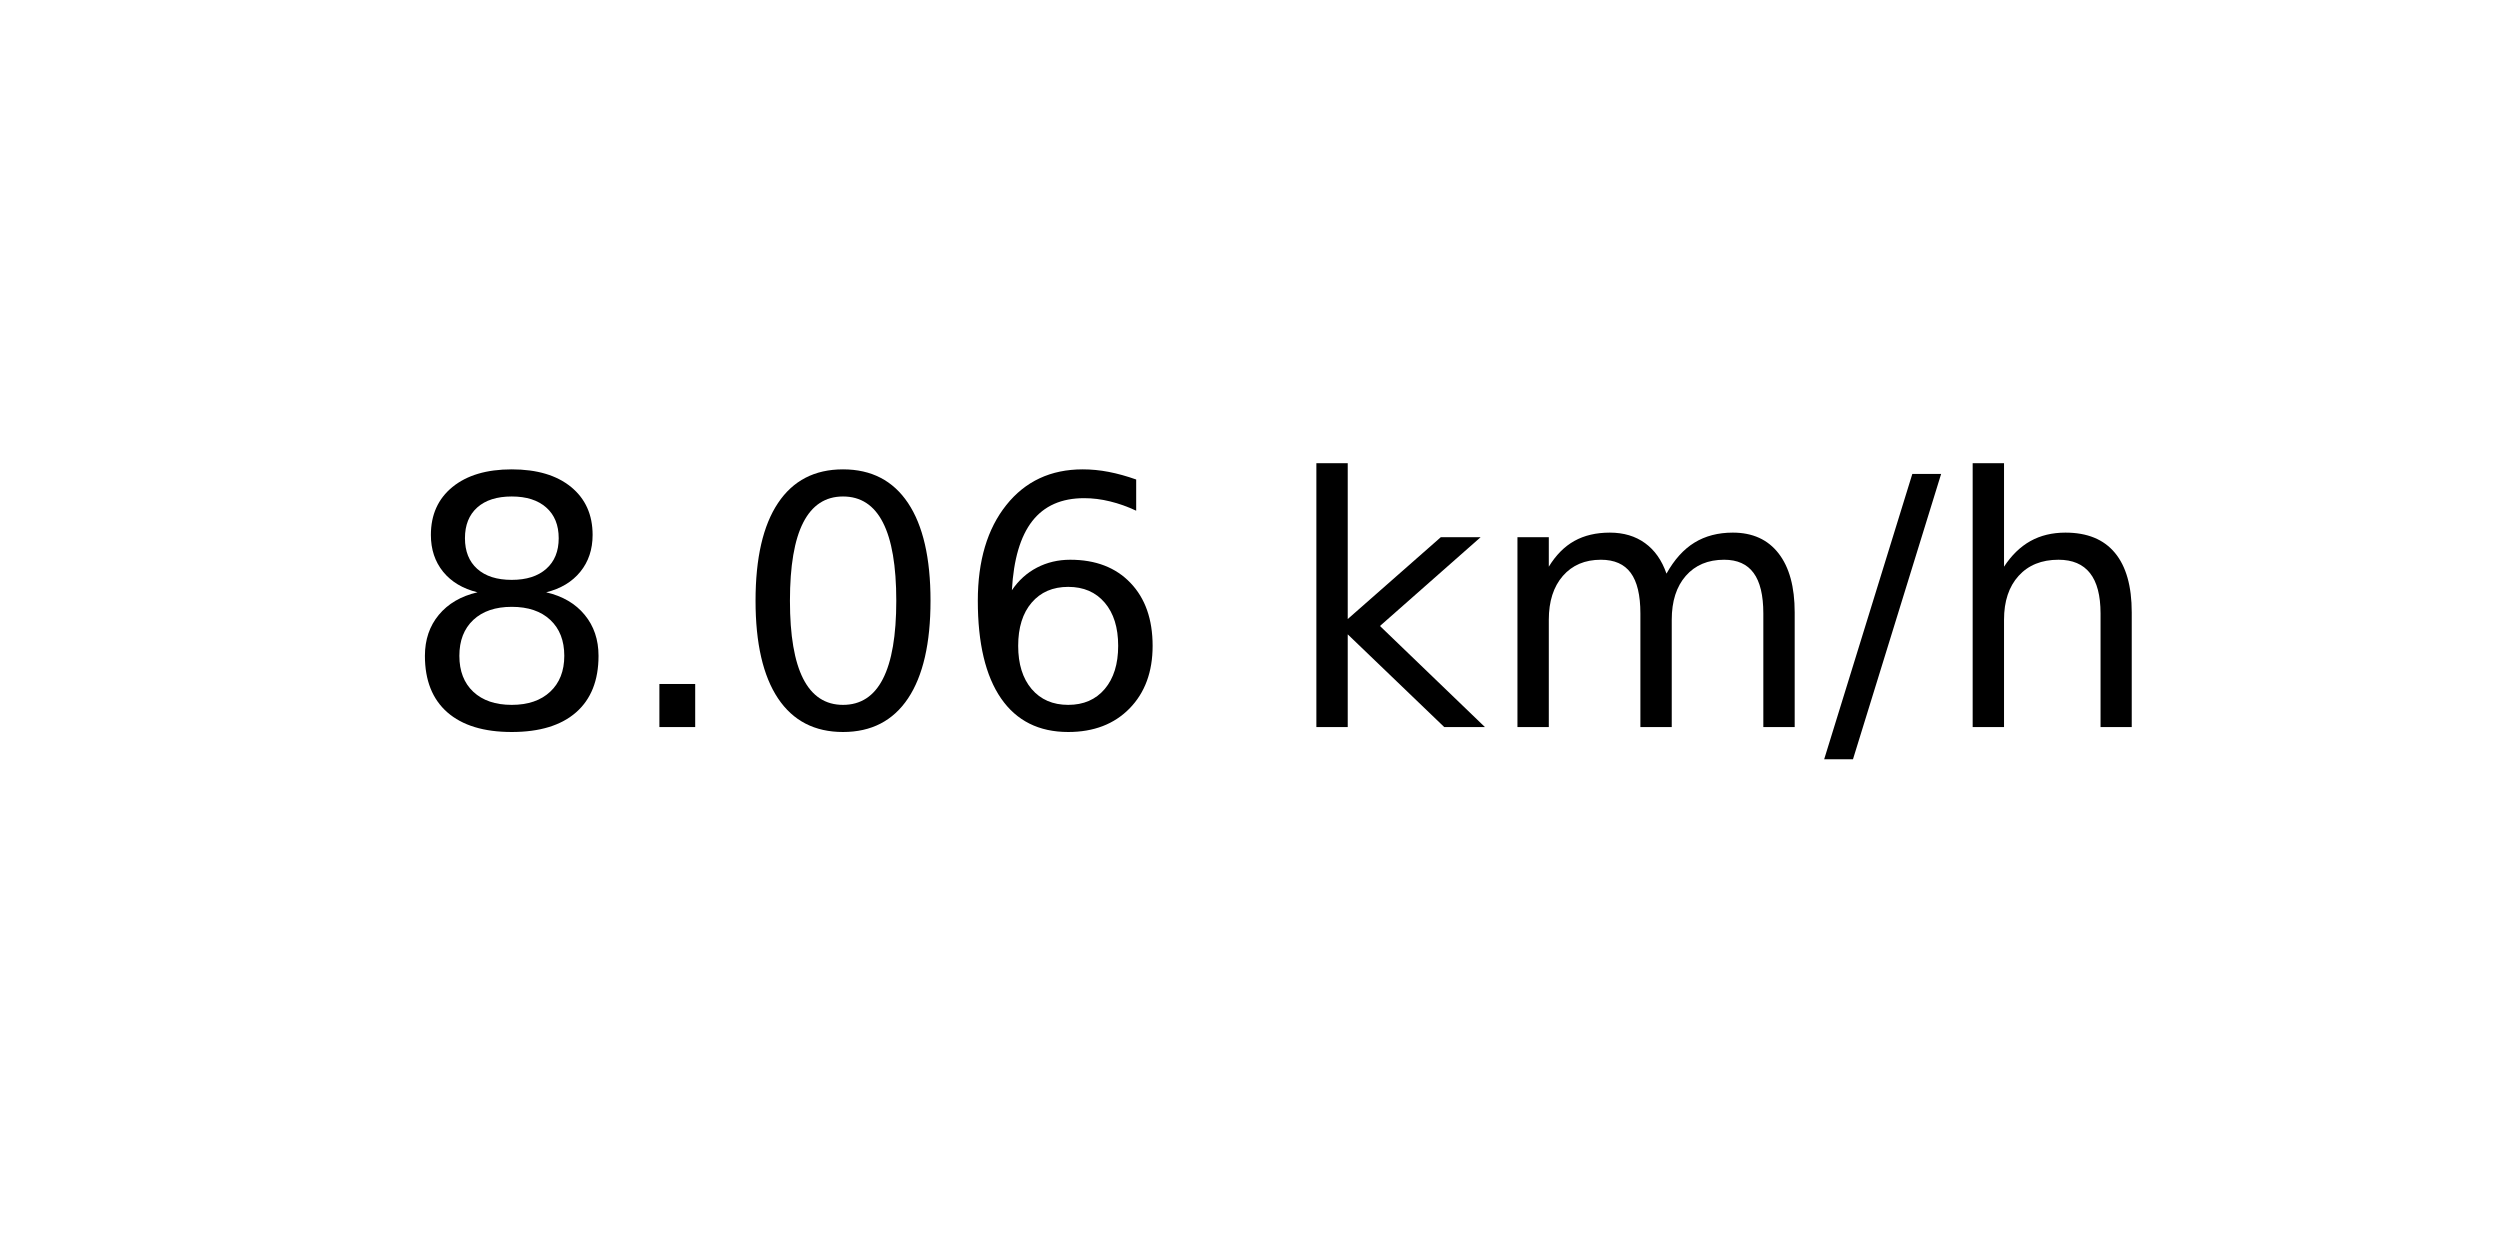
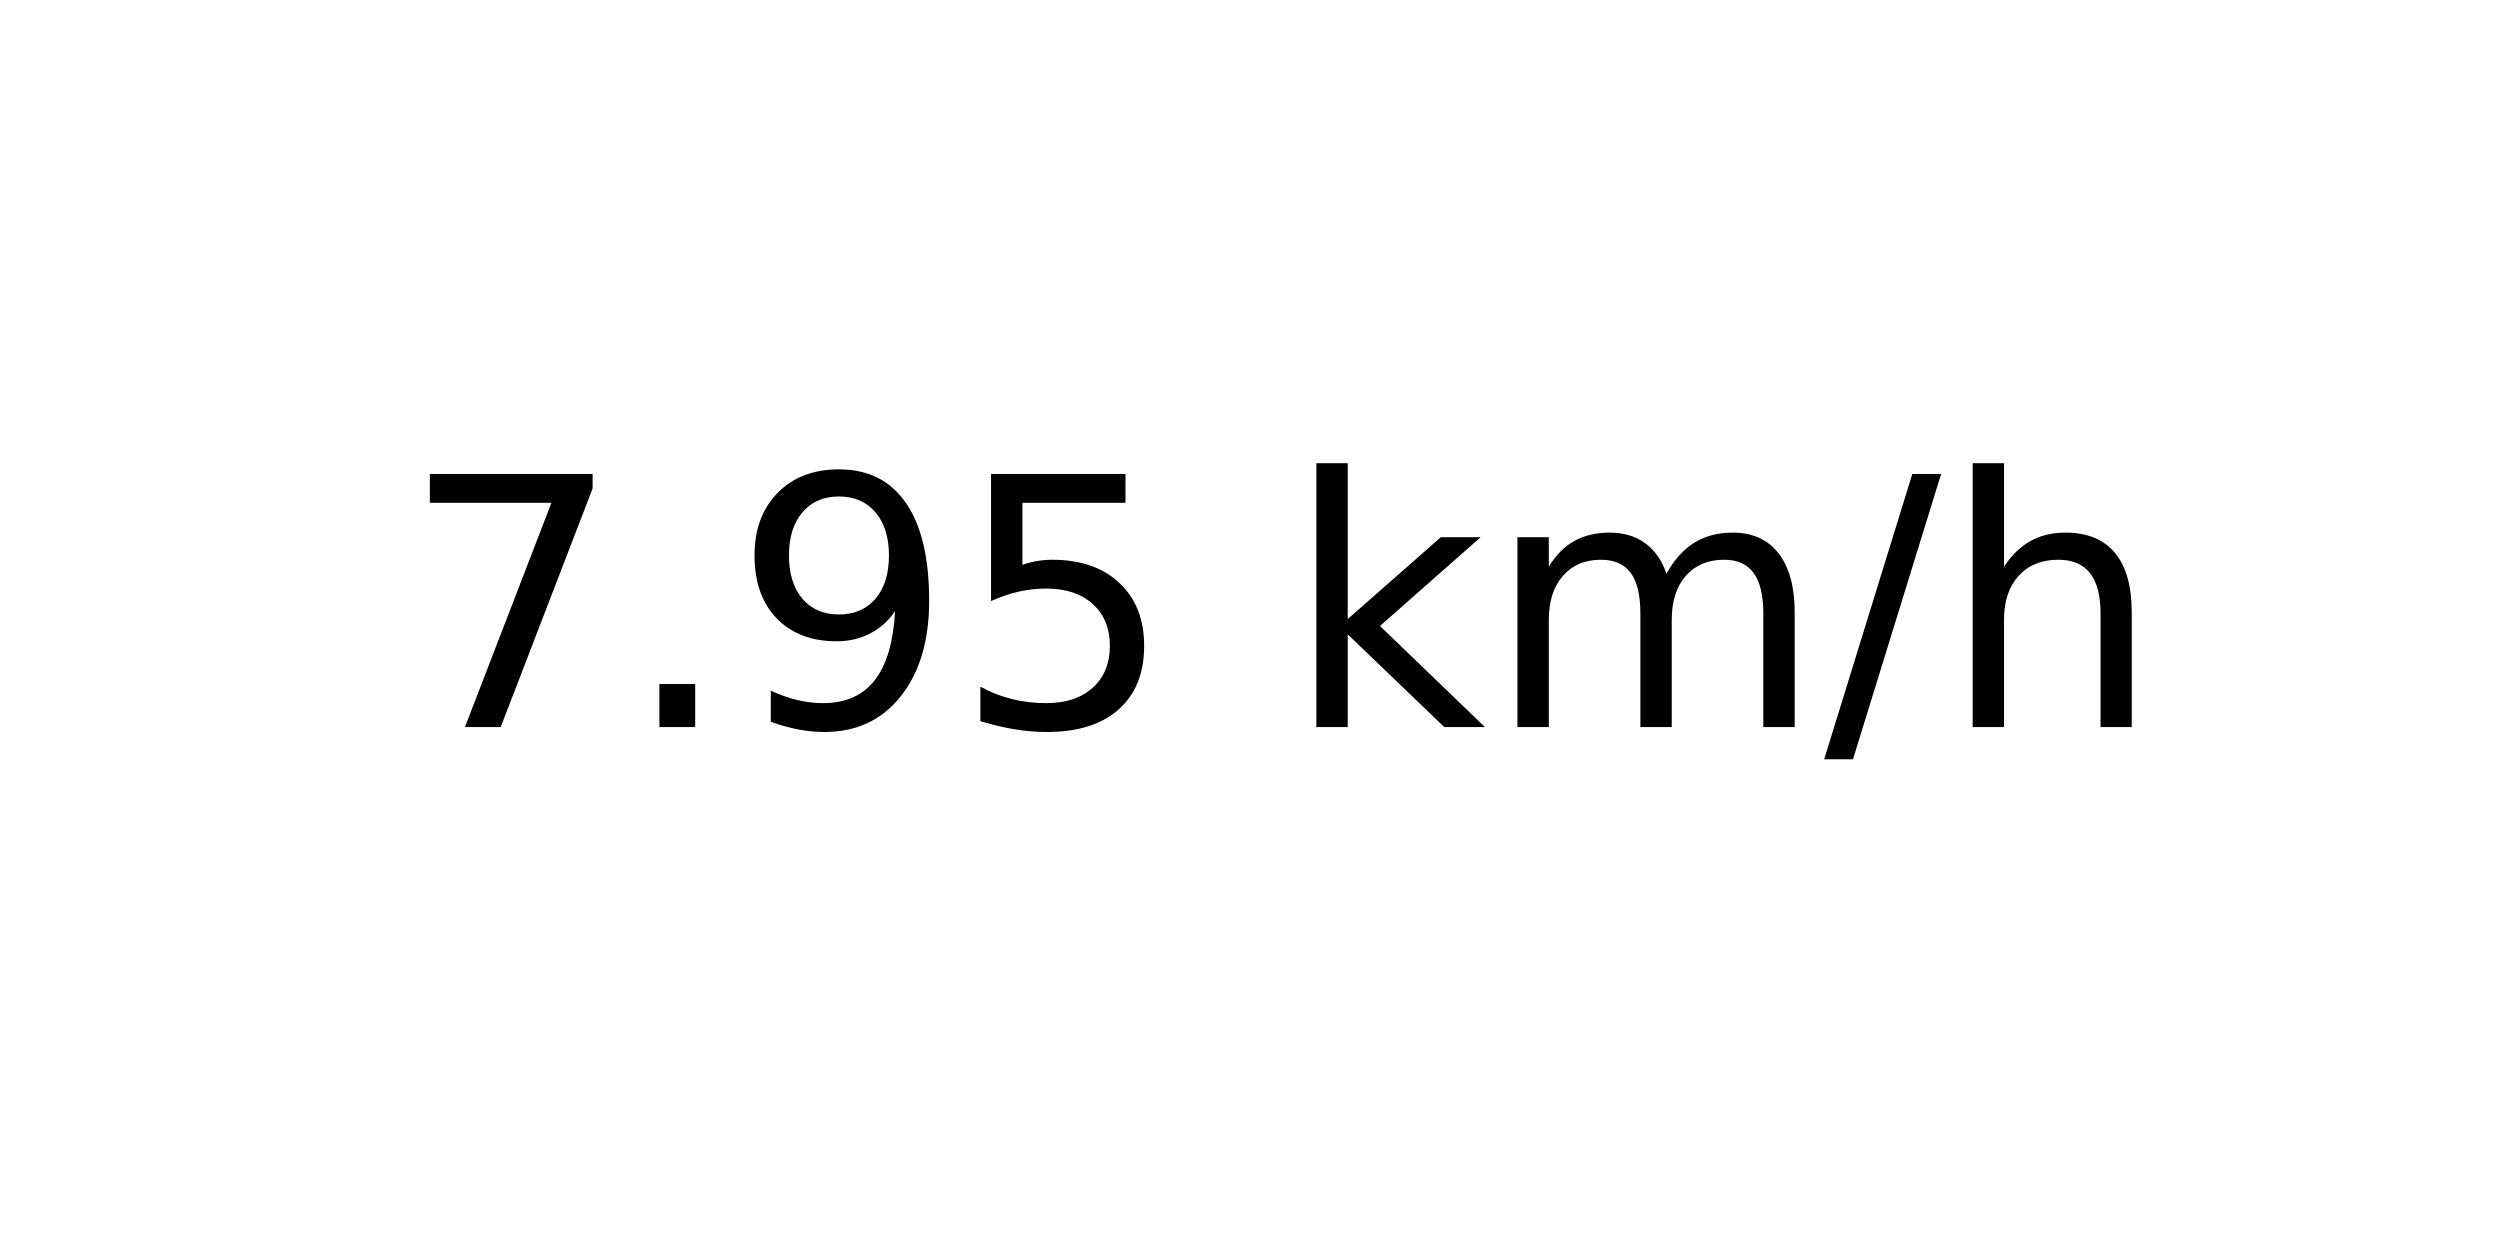
<svg xmlns="http://www.w3.org/2000/svg" xmlns:xlink="http://www.w3.org/1999/xlink" width="72pt" height="36pt" viewBox="0 0 72 36" version="1.1">
  <defs>
    <style type="text/css">*{stroke-linejoin: round; stroke-linecap: butt}</style>
  </defs>
  <g id="figure_1">
    <g id="axes_1">
      <g id="text_1">
        <g transform="translate(11.55937 20.93937) scale(0.1 -0.1)">
          <defs>
-             <path id="DejaVuSans-38" d="M 2034 2216  Q 1584 2216 1326 1975  Q 1069 1734 1069 1313  Q 1069 891 1326 650  Q 1584 409 2034 409  Q 2484 409 2743 651  Q 3003 894 3003 1313  Q 3003 1734 2745 1975  Q 2488 2216 2034 2216  z M 1403 2484  Q 997 2584 770 2862  Q 544 3141 544 3541  Q 544 4100 942 4425  Q 1341 4750 2034 4750  Q 2731 4750 3128 4425  Q 3525 4100 3525 3541  Q 3525 3141 3298 2862  Q 3072 2584 2669 2484  Q 3125 2378 3379 2068  Q 3634 1759 3634 1313  Q 3634 634 3220 271  Q 2806 -91 2034 -91  Q 1263 -91 848 271  Q 434 634 434 1313  Q 434 1759 690 2068  Q 947 2378 1403 2484  z M 1172 3481  Q 1172 3119 1398 2916  Q 1625 2713 2034 2713  Q 2441 2713 2670 2916  Q 2900 3119 2900 3481  Q 2900 3844 2670 4047  Q 2441 4250 2034 4250  Q 1625 4250 1398 4047  Q 1172 3844 1172 3481  z " transform="scale(0.015625)" />
+             <path id="DejaVuSans-37" d="M 525 4666  L 3525 4666  L 3525 4397  L 1831 0  L 1172 0  L 2766 4134  L 525 4134  L 525 4666  z " transform="scale(0.015625)" />
            <path id="DejaVuSans-2e" d="M 684 794  L 1344 794  L 1344 0  L 684 0  L 684 794  z " transform="scale(0.015625)" />
-             <path id="DejaVuSans-30" d="M 2034 4250  Q 1547 4250 1301 3770  Q 1056 3291 1056 2328  Q 1056 1369 1301 889  Q 1547 409 2034 409  Q 2525 409 2770 889  Q 3016 1369 3016 2328  Q 3016 3291 2770 3770  Q 2525 4250 2034 4250  z M 2034 4750  Q 2819 4750 3233 4129  Q 3647 3509 3647 2328  Q 3647 1150 3233 529  Q 2819 -91 2034 -91  Q 1250 -91 836 529  Q 422 1150 422 2328  Q 422 3509 836 4129  Q 1250 4750 2034 4750  z " transform="scale(0.015625)" />
-             <path id="DejaVuSans-36" d="M 2113 2584  Q 1688 2584 1439 2293  Q 1191 2003 1191 1497  Q 1191 994 1439 701  Q 1688 409 2113 409  Q 2538 409 2786 701  Q 3034 994 3034 1497  Q 3034 2003 2786 2293  Q 2538 2584 2113 2584  z M 3366 4563  L 3366 3988  Q 3128 4100 2886 4159  Q 2644 4219 2406 4219  Q 1781 4219 1451 3797  Q 1122 3375 1075 2522  Q 1259 2794 1537 2939  Q 1816 3084 2150 3084  Q 2853 3084 3261 2657  Q 3669 2231 3669 1497  Q 3669 778 3244 343  Q 2819 -91 2113 -91  Q 1303 -91 875 529  Q 447 1150 447 2328  Q 447 3434 972 4092  Q 1497 4750 2381 4750  Q 2619 4750 2861 4703  Q 3103 4656 3366 4563  z " transform="scale(0.015625)" />
+             <path id="DejaVuSans-39" d="M 703 97  L 703 672  Q 941 559 1184 500  Q 1428 441 1663 441  Q 2288 441 2617 861  Q 2947 1281 2994 2138  Q 2813 1869 2534 1725  Q 2256 1581 1919 1581  Q 1219 1581 811 2004  Q 403 2428 403 3163  Q 403 3881 828 4315  Q 1253 4750 1959 4750  Q 2769 4750 3195 4129  Q 3622 3509 3622 2328  Q 3622 1225 3098 567  Q 2575 -91 1691 -91  Q 1453 -91 1209 -44  Q 966 3 703 97  z M 1959 2075  Q 2384 2075 2632 2365  Q 2881 2656 2881 3163  Q 2881 3666 2632 3958  Q 2384 4250 1959 4250  Q 1534 4250 1286 3958  Q 1038 3666 1038 3163  Q 1038 2656 1286 2365  Q 1534 2075 1959 2075  z " transform="scale(0.015625)" />
+             <path id="DejaVuSans-35" d="M 691 4666  L 3169 4666  L 3169 4134  L 1269 4134  L 1269 2991  Q 1406 3038 1543 3061  Q 1681 3084 1819 3084  Q 2600 3084 3056 2656  Q 3513 2228 3513 1497  Q 3513 744 3044 326  Q 2575 -91 1722 -91  Q 1428 -91 1123 -41  Q 819 9 494 109  L 494 744  Q 775 591 1075 516  Q 1375 441 1709 441  Q 2250 441 2565 725  Q 2881 1009 2881 1497  Q 2881 1984 2565 2268  Q 2250 2553 1709 2553  Q 1456 2553 1204 2497  Q 953 2441 691 2322  L 691 4666  z " transform="scale(0.015625)" />
            <path id="DejaVuSans-20" transform="scale(0.015625)" />
            <path id="DejaVuSans-6b" d="M 581 4863  L 1159 4863  L 1159 1991  L 2875 3500  L 3609 3500  L 1753 1863  L 3688 0  L 2938 0  L 1159 1709  L 1159 0  L 581 0  L 581 4863  z " transform="scale(0.015625)" />
            <path id="DejaVuSans-6d" d="M 3328 2828  Q 3544 3216 3844 3400  Q 4144 3584 4550 3584  Q 5097 3584 5394 3201  Q 5691 2819 5691 2113  L 5691 0  L 5113 0  L 5113 2094  Q 5113 2597 4934 2840  Q 4756 3084 4391 3084  Q 3944 3084 3684 2787  Q 3425 2491 3425 1978  L 3425 0  L 2847 0  L 2847 2094  Q 2847 2600 2669 2842  Q 2491 3084 2119 3084  Q 1678 3084 1418 2786  Q 1159 2488 1159 1978  L 1159 0  L 581 0  L 581 3500  L 1159 3500  L 1159 2956  Q 1356 3278 1631 3431  Q 1906 3584 2284 3584  Q 2666 3584 2933 3390  Q 3200 3197 3328 2828  z " transform="scale(0.015625)" />
            <path id="DejaVuSans-2f" d="M 1625 4666  L 2156 4666  L 531 -594  L 0 -594  L 1625 4666  z " transform="scale(0.015625)" />
            <path id="DejaVuSans-68" d="M 3513 2113  L 3513 0  L 2938 0  L 2938 2094  Q 2938 2591 2744 2837  Q 2550 3084 2163 3084  Q 1697 3084 1428 2787  Q 1159 2491 1159 1978  L 1159 0  L 581 0  L 581 4863  L 1159 4863  L 1159 2956  Q 1366 3272 1645 3428  Q 1925 3584 2291 3584  Q 2894 3584 3203 3211  Q 3513 2838 3513 2113  z " transform="scale(0.015625)" />
          </defs>
-           <use xlink:href="#DejaVuSans-38" />
+           <use xlink:href="#DejaVuSans-37" />
          <use xlink:href="#DejaVuSans-2e" x="63.623" />
-           <use xlink:href="#DejaVuSans-30" x="95.41" />
-           <use xlink:href="#DejaVuSans-36" x="159.033" />
+           <use xlink:href="#DejaVuSans-39" x="95.41" />
+           <use xlink:href="#DejaVuSans-35" x="159.033" />
          <use xlink:href="#DejaVuSans-20" x="222.656" />
          <use xlink:href="#DejaVuSans-6b" x="254.443" />
          <use xlink:href="#DejaVuSans-6d" x="312.354" />
          <use xlink:href="#DejaVuSans-2f" x="409.766" />
          <use xlink:href="#DejaVuSans-68" x="443.457" />
        </g>
      </g>
    </g>
  </g>
</svg>
